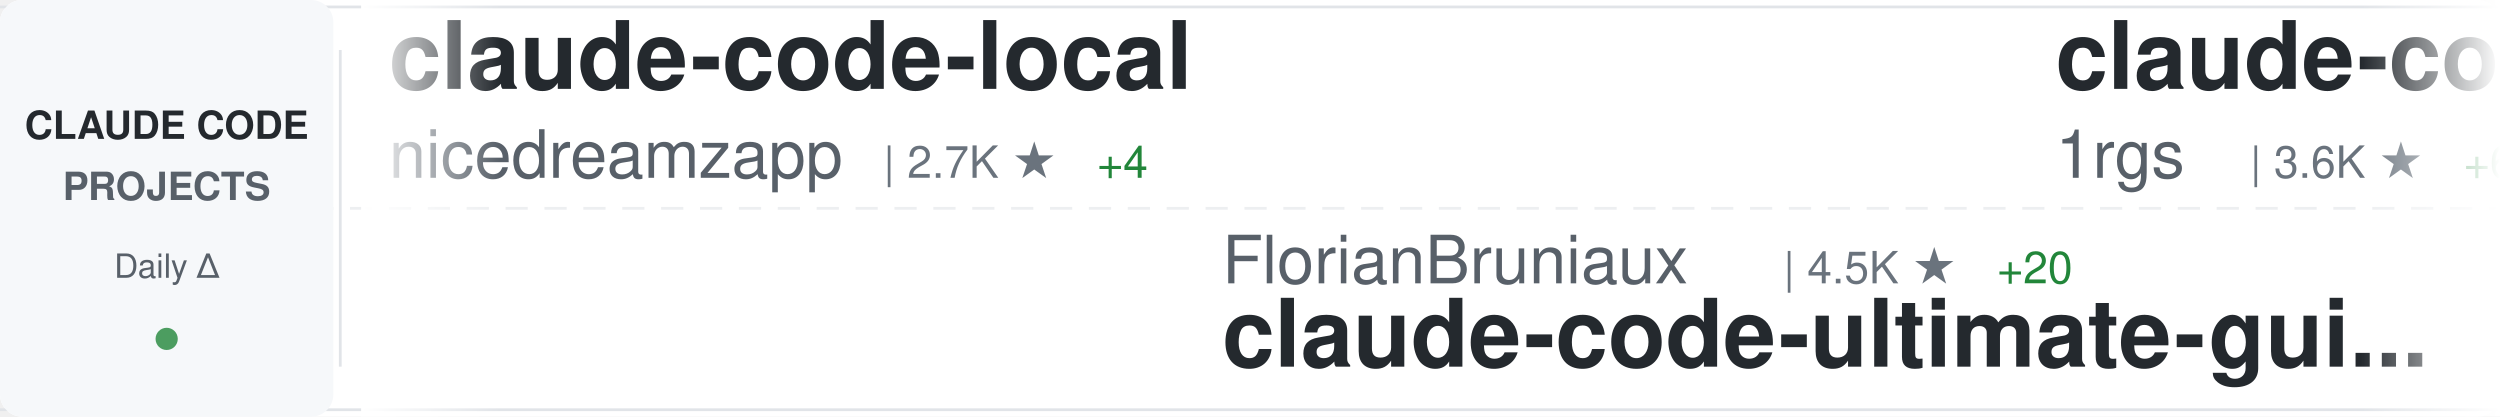
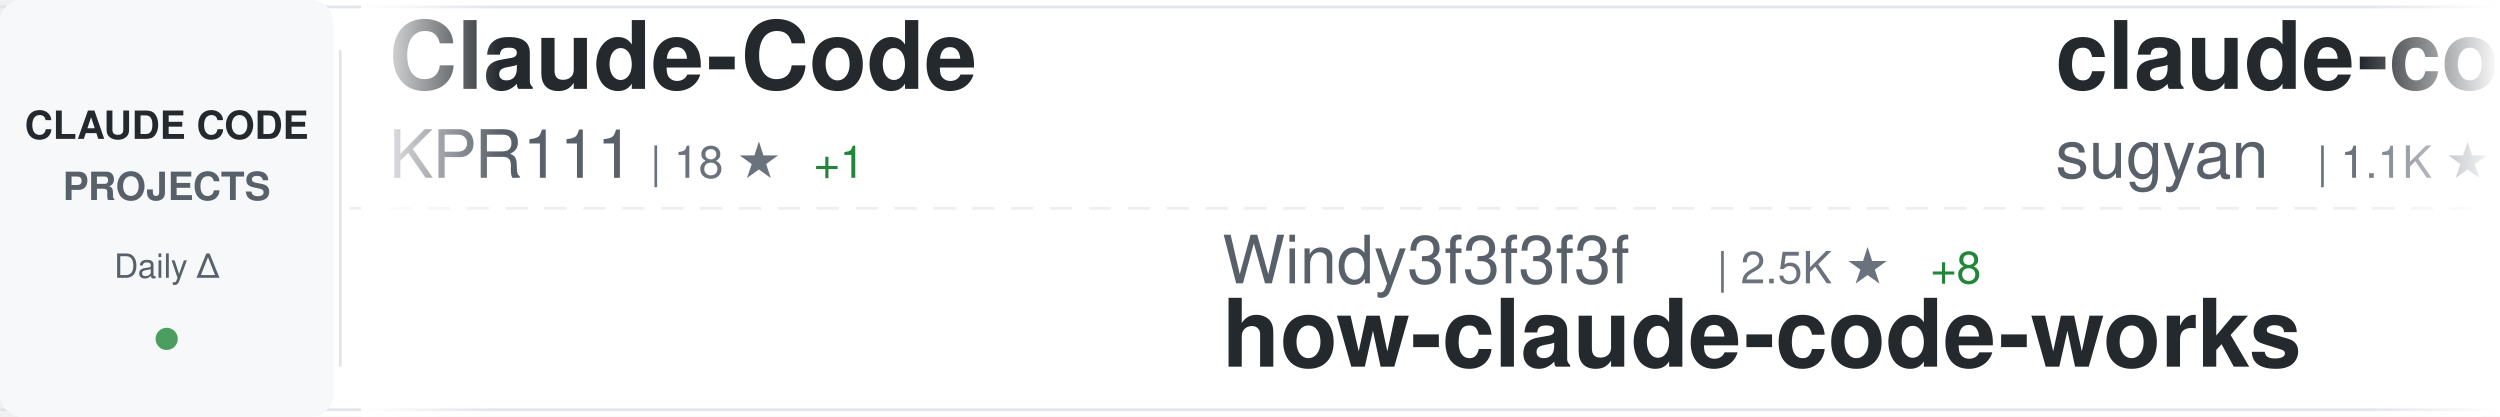
<svg xmlns="http://www.w3.org/2000/svg" width="900" height="150">
  <defs>
    <linearGradient id="awesomeLeftFade" x1="0%" y1="0%" x2="100%" y2="0%">
      <stop offset="0%" style="stop-color:#ffffff;stop-opacity:1" />
      <stop offset="100%" style="stop-color:#ffffff;stop-opacity:0" />
    </linearGradient>
    <linearGradient id="awesomeRightFade" x1="0%" y1="0%" x2="100%" y2="0%">
      <stop offset="0%" style="stop-color:#ffffff;stop-opacity:0" />
      <stop offset="100%" style="stop-color:#ffffff;stop-opacity:1" />
    </linearGradient>
  </defs>
  <rect width="900" height="150" fill="#ffffff" rx="8" />
  <rect x="0" y="2" width="900" height="1" fill="#e1e4e8" />
  <rect x="0" y="147" width="900" height="1" fill="#e1e4e8" />
  <line x1="0" y1="75" x2="900" y2="75" stroke="#e1e4e8" stroke-width="1" stroke-dasharray="8 6" opacity="0.6" />
  <rect x="0" y="0" width="120" height="150" fill="#f6f8fa" rx="8" />
  <text x="60" y="50" font-family="-apple-system, BlinkMacSystemFont, 'Segoe UI', Helvetica, Arial, sans-serif" font-size="14" font-weight="600" fill="#24292e" text-anchor="middle">CLAUDE CODE</text>
  <text x="60" y="72" font-family="-apple-system, BlinkMacSystemFont, 'Segoe UI', Helvetica, Arial, sans-serif" font-size="14" font-weight="600" fill="#586069" text-anchor="middle">PROJECTS</text>
  <text x="60" y="100" font-family="-apple-system, BlinkMacSystemFont, 'Segoe UI', Helvetica, Arial, sans-serif" font-size="12" font-weight="500" fill="#586069" text-anchor="middle">Daily Δ</text>
  <circle cx="60" cy="122" r="4" fill="#22863a" opacity="0.8" />
  <rect x="122" y="18" width="1" height="114" fill="#e1e4e8" />
  <clipPath id="awesomeTickerClip">
    <rect x="130" y="0" width="770" height="150" />
  </clipPath>
  <g clip-path="url(#awesomeTickerClip)">
    <g id="awesomeTickerItems">
      <animateTransform attributeName="transform" attributeType="XML" type="translate" from="0 0" to="-3000 0" dur="54s" repeatCount="indefinite" />
      <g transform="translate(0, 0)">
-         <text x="140" y="32" font-family="-apple-system, BlinkMacSystemFont, 'Segoe UI', Helvetica, Arial, sans-serif" font-size="34" font-weight="600" fill="#24292e">claude-code-local</text>
-         <text x="140" y="64" font-family="-apple-system, BlinkMacSystemFont, 'Segoe UI', Helvetica, Arial, sans-serif" font-size="24" font-weight="400" fill="#586069">nicedreamzapp</text>
-         <text x="318" y="64" font-family="-apple-system, BlinkMacSystemFont, 'Segoe UI', Helvetica, Arial, sans-serif" font-size="16" font-weight="500" fill="#6a737d">| 2.7K ★</text>
-         <text x="395" y="64" font-family="-apple-system, BlinkMacSystemFont, 'Segoe UI', Helvetica, Arial, sans-serif" font-size="16" font-weight="500" fill="#22863a"> +4</text>
+         <text x="140" y="32" font-family="-apple-system, BlinkMacSystemFont, 'Segoe UI', Helvetica, Arial, sans-serif" font-size="34" font-weight="600" fill="#24292e">Claude-Code</text>
+         <text x="140" y="64" font-family="-apple-system, BlinkMacSystemFont, 'Segoe UI', Helvetica, Arial, sans-serif" font-size="24" font-weight="400" fill="#586069">KPR111</text>
+         <text x="234" y="64" font-family="-apple-system, BlinkMacSystemFont, 'Segoe UI', Helvetica, Arial, sans-serif" font-size="16" font-weight="500" fill="#6a737d">| 18 ★</text>
+         <text x="293" y="64" font-family="-apple-system, BlinkMacSystemFont, 'Segoe UI', Helvetica, Arial, sans-serif" font-size="16" font-weight="500" fill="#22863a"> +1</text>
      </g>
      <g transform="translate(300, 0)">
-         <text x="140" y="102" font-family="-apple-system, BlinkMacSystemFont, 'Segoe UI', Helvetica, Arial, sans-serif" font-size="24" font-weight="400" fill="#586069">FlorianBruniaux</text>
-         <text x="342" y="102" font-family="-apple-system, BlinkMacSystemFont, 'Segoe UI', Helvetica, Arial, sans-serif" font-size="16" font-weight="500" fill="#6a737d">| 4.5K ★</text>
-         <text x="419" y="102" font-family="-apple-system, BlinkMacSystemFont, 'Segoe UI', Helvetica, Arial, sans-serif" font-size="16" font-weight="500" fill="#22863a"> +20</text>
-         <text x="140" y="132" font-family="-apple-system, BlinkMacSystemFont, 'Segoe UI', Helvetica, Arial, sans-serif" font-size="34" font-weight="600" fill="#24292e">claude-code-ultimate-gui...</text>
+         <text x="140" y="102" font-family="-apple-system, BlinkMacSystemFont, 'Segoe UI', Helvetica, Arial, sans-serif" font-size="24" font-weight="400" fill="#586069">Windy3f3f3f3f</text>
+         <text x="318" y="102" font-family="-apple-system, BlinkMacSystemFont, 'Segoe UI', Helvetica, Arial, sans-serif" font-size="16" font-weight="500" fill="#6a737d">| 2.5K ★</text>
+         <text x="395" y="102" font-family="-apple-system, BlinkMacSystemFont, 'Segoe UI', Helvetica, Arial, sans-serif" font-size="16" font-weight="500" fill="#22863a"> +8</text>
+         <text x="140" y="132" font-family="-apple-system, BlinkMacSystemFont, 'Segoe UI', Helvetica, Arial, sans-serif" font-size="34" font-weight="600" fill="#24292e">how-claude-code-works</text>
      </g>
      <g transform="translate(600, 0)">
-         <text x="140" y="32" font-family="-apple-system, BlinkMacSystemFont, 'Segoe UI', Helvetica, Arial, sans-serif" font-size="34" font-weight="600" fill="#24292e">claude-code-proxy</text>
-         <text x="140" y="64" font-family="-apple-system, BlinkMacSystemFont, 'Segoe UI', Helvetica, Arial, sans-serif" font-size="24" font-weight="400" fill="#586069">1rgs</text>
-         <text x="210" y="64" font-family="-apple-system, BlinkMacSystemFont, 'Segoe UI', Helvetica, Arial, sans-serif" font-size="16" font-weight="500" fill="#6a737d">| 3.6K ★</text>
-         <text x="287" y="64" font-family="-apple-system, BlinkMacSystemFont, 'Segoe UI', Helvetica, Arial, sans-serif" font-size="16" font-weight="500" fill="#22863a"> +6</text>
+         <text x="140" y="32" font-family="-apple-system, BlinkMacSystemFont, 'Segoe UI', Helvetica, Arial, sans-serif" font-size="34" font-weight="600" fill="#24292e">claude-code-webui</text>
+         <text x="140" y="64" font-family="-apple-system, BlinkMacSystemFont, 'Segoe UI', Helvetica, Arial, sans-serif" font-size="24" font-weight="400" fill="#586069">sugyan</text>
+         <text x="234" y="64" font-family="-apple-system, BlinkMacSystemFont, 'Segoe UI', Helvetica, Arial, sans-serif" font-size="16" font-weight="500" fill="#6a737d">| 1.1K ★</text>
      </g>
      <g transform="translate(900, 0)">
-         <text x="140" y="102" font-family="-apple-system, BlinkMacSystemFont, 'Segoe UI', Helvetica, Arial, sans-serif" font-size="24" font-weight="400" fill="#586069">Chachamaru127</text>
-         <text x="318" y="102" font-family="-apple-system, BlinkMacSystemFont, 'Segoe UI', Helvetica, Arial, sans-serif" font-size="16" font-weight="500" fill="#6a737d">| 1.7K ★</text>
-         <text x="395" y="102" font-family="-apple-system, BlinkMacSystemFont, 'Segoe UI', Helvetica, Arial, sans-serif" font-size="16" font-weight="500" fill="#22863a"> +141</text>
-         <text x="140" y="132" font-family="-apple-system, BlinkMacSystemFont, 'Segoe UI', Helvetica, Arial, sans-serif" font-size="34" font-weight="600" fill="#24292e">claude-code-harness</text>
+         <text x="140" y="102" font-family="-apple-system, BlinkMacSystemFont, 'Segoe UI', Helvetica, Arial, sans-serif" font-size="24" font-weight="400" fill="#586069">ChinaSiro</text>
+         <text x="270" y="102" font-family="-apple-system, BlinkMacSystemFont, 'Segoe UI', Helvetica, Arial, sans-serif" font-size="16" font-weight="500" fill="#6a737d">| 9.3K ★</text>
+         <text x="347" y="102" font-family="-apple-system, BlinkMacSystemFont, 'Segoe UI', Helvetica, Arial, sans-serif" font-size="16" font-weight="500" fill="#22863a"> +13</text>
+         <text x="140" y="132" font-family="-apple-system, BlinkMacSystemFont, 'Segoe UI', Helvetica, Arial, sans-serif" font-size="34" font-weight="600" fill="#24292e">claude-code-sourcemap</text>
      </g>
      <g transform="translate(1200, 0)">
-         <text x="140" y="32" font-family="-apple-system, BlinkMacSystemFont, 'Segoe UI', Helvetica, Arial, sans-serif" font-size="34" font-weight="600" fill="#24292e">sc-claude-code-files</text>
-         <text x="140" y="64" font-family="-apple-system, BlinkMacSystemFont, 'Segoe UI', Helvetica, Arial, sans-serif" font-size="24" font-weight="400" fill="#586069">https-deeplearning-ai</text>
-         <text x="414" y="64" font-family="-apple-system, BlinkMacSystemFont, 'Segoe UI', Helvetica, Arial, sans-serif" font-size="16" font-weight="500" fill="#6a737d">| 520 ★</text>
-         <text x="482" y="64" font-family="-apple-system, BlinkMacSystemFont, 'Segoe UI', Helvetica, Arial, sans-serif" font-size="16" font-weight="500" fill="#22863a"> +1</text>
+         <text x="140" y="32" font-family="-apple-system, BlinkMacSystemFont, 'Segoe UI', Helvetica, Arial, sans-serif" font-size="34" font-weight="600" fill="#24292e">ralph-claude-code</text>
+         <text x="140" y="64" font-family="-apple-system, BlinkMacSystemFont, 'Segoe UI', Helvetica, Arial, sans-serif" font-size="24" font-weight="400" fill="#586069">frankbria</text>
+         <text x="270" y="64" font-family="-apple-system, BlinkMacSystemFont, 'Segoe UI', Helvetica, Arial, sans-serif" font-size="16" font-weight="500" fill="#6a737d">| 9.2K ★</text>
+         <text x="347" y="64" font-family="-apple-system, BlinkMacSystemFont, 'Segoe UI', Helvetica, Arial, sans-serif" font-size="16" font-weight="500" fill="#22863a"> +10</text>
      </g>
      <g transform="translate(1500, 0)">
-         <text x="140" y="102" font-family="-apple-system, BlinkMacSystemFont, 'Segoe UI', Helvetica, Arial, sans-serif" font-size="24" font-weight="400" fill="#586069">snarktank</text>
-         <text x="270" y="102" font-family="-apple-system, BlinkMacSystemFont, 'Segoe UI', Helvetica, Arial, sans-serif" font-size="16" font-weight="500" fill="#6a737d">| 19.6K ★</text>
-         <text x="356" y="102" font-family="-apple-system, BlinkMacSystemFont, 'Segoe UI', Helvetica, Arial, sans-serif" font-size="16" font-weight="500" fill="#22863a"> +74</text>
-         <text x="140" y="132" font-family="-apple-system, BlinkMacSystemFont, 'Segoe UI', Helvetica, Arial, sans-serif" font-size="34" font-weight="600" fill="#24292e">ralph</text>
+         <text x="140" y="102" font-family="-apple-system, BlinkMacSystemFont, 'Segoe UI', Helvetica, Arial, sans-serif" font-size="24" font-weight="400" fill="#586069">Yuyz0112</text>
+         <text x="258" y="102" font-family="-apple-system, BlinkMacSystemFont, 'Segoe UI', Helvetica, Arial, sans-serif" font-size="16" font-weight="500" fill="#6a737d">| 2.4K ★</text>
+         <text x="335" y="102" font-family="-apple-system, BlinkMacSystemFont, 'Segoe UI', Helvetica, Arial, sans-serif" font-size="16" font-weight="500" fill="#22863a"> +1</text>
+         <text x="140" y="132" font-family="-apple-system, BlinkMacSystemFont, 'Segoe UI', Helvetica, Arial, sans-serif" font-size="34" font-weight="600" fill="#24292e">claude-code-reverse</text>
      </g>
      <g transform="translate(1800, 0)">
-         <text x="140" y="32" font-family="-apple-system, BlinkMacSystemFont, 'Segoe UI', Helvetica, Arial, sans-serif" font-size="34" font-weight="600" fill="#24292e">agents</text>
-         <text x="140" y="64" font-family="-apple-system, BlinkMacSystemFont, 'Segoe UI', Helvetica, Arial, sans-serif" font-size="24" font-weight="400" fill="#586069">wshobson</text>
-         <text x="258" y="64" font-family="-apple-system, BlinkMacSystemFont, 'Segoe UI', Helvetica, Arial, sans-serif" font-size="16" font-weight="500" fill="#6a737d">| 36.0K ★</text>
-         <text x="344" y="64" font-family="-apple-system, BlinkMacSystemFont, 'Segoe UI', Helvetica, Arial, sans-serif" font-size="16" font-weight="500" fill="#22863a"> +51</text>
+         <text x="140" y="32" font-family="-apple-system, BlinkMacSystemFont, 'Segoe UI', Helvetica, Arial, sans-serif" font-size="34" font-weight="600" fill="#24292e">ClaudeCodeAgents</text>
+         <text x="140" y="64" font-family="-apple-system, BlinkMacSystemFont, 'Segoe UI', Helvetica, Arial, sans-serif" font-size="24" font-weight="400" fill="#586069">darcyegb</text>
+         <text x="258" y="64" font-family="-apple-system, BlinkMacSystemFont, 'Segoe UI', Helvetica, Arial, sans-serif" font-size="16" font-weight="500" fill="#6a737d">| 701 ★</text>
      </g>
      <g transform="translate(2100, 0)">
-         <text x="140" y="102" font-family="-apple-system, BlinkMacSystemFont, 'Segoe UI', Helvetica, Arial, sans-serif" font-size="24" font-weight="400" fill="#586069">shareAI-lab</text>
-         <text x="294" y="102" font-family="-apple-system, BlinkMacSystemFont, 'Segoe UI', Helvetica, Arial, sans-serif" font-size="16" font-weight="500" fill="#6a737d">| 62.8K ★</text>
-         <text x="380" y="102" font-family="-apple-system, BlinkMacSystemFont, 'Segoe UI', Helvetica, Arial, sans-serif" font-size="16" font-weight="500" fill="#22863a"> +240</text>
-         <text x="140" y="132" font-family="-apple-system, BlinkMacSystemFont, 'Segoe UI', Helvetica, Arial, sans-serif" font-size="34" font-weight="600" fill="#24292e">learn-claude-code</text>
+         <text x="140" y="102" font-family="-apple-system, BlinkMacSystemFont, 'Segoe UI', Helvetica, Arial, sans-serif" font-size="24" font-weight="400" fill="#586069">ding113</text>
+         <text x="246" y="102" font-family="-apple-system, BlinkMacSystemFont, 'Segoe UI', Helvetica, Arial, sans-serif" font-size="16" font-weight="500" fill="#6a737d">| 2.9K ★</text>
+         <text x="323" y="102" font-family="-apple-system, BlinkMacSystemFont, 'Segoe UI', Helvetica, Arial, sans-serif" font-size="16" font-weight="500" fill="#22863a"> +6</text>
+         <text x="140" y="132" font-family="-apple-system, BlinkMacSystemFont, 'Segoe UI', Helvetica, Arial, sans-serif" font-size="34" font-weight="600" fill="#24292e">claude-code-hub</text>
      </g>
      <g transform="translate(2400, 0)">
-         <text x="140" y="32" font-family="-apple-system, BlinkMacSystemFont, 'Segoe UI', Helvetica, Arial, sans-serif" font-size="34" font-weight="600" fill="#24292e">claude-code-source-code-...</text>
-         <text x="140" y="64" font-family="-apple-system, BlinkMacSystemFont, 'Segoe UI', Helvetica, Arial, sans-serif" font-size="24" font-weight="400" fill="#586069">ghuntley</text>
-         <text x="258" y="64" font-family="-apple-system, BlinkMacSystemFont, 'Segoe UI', Helvetica, Arial, sans-serif" font-size="16" font-weight="500" fill="#6a737d">| 978 ★</text>
-         <text x="326" y="64" font-family="-apple-system, BlinkMacSystemFont, 'Segoe UI', Helvetica, Arial, sans-serif" font-size="16" font-weight="500" fill="#22863a"> +1</text>
+         <text x="140" y="32" font-family="-apple-system, BlinkMacSystemFont, 'Segoe UI', Helvetica, Arial, sans-serif" font-size="34" font-weight="600" fill="#24292e">Claude-Code-Usage-Monito...</text>
+         <text x="140" y="64" font-family="-apple-system, BlinkMacSystemFont, 'Segoe UI', Helvetica, Arial, sans-serif" font-size="24" font-weight="400" fill="#586069">Maciek-roboblog</text>
+         <text x="342" y="64" font-family="-apple-system, BlinkMacSystemFont, 'Segoe UI', Helvetica, Arial, sans-serif" font-size="16" font-weight="500" fill="#6a737d">| 8.1K ★</text>
+         <text x="419" y="64" font-family="-apple-system, BlinkMacSystemFont, 'Segoe UI', Helvetica, Arial, sans-serif" font-size="16" font-weight="500" fill="#22863a"> +6</text>
      </g>
      <g transform="translate(2700, 0)">
-         <text x="140" y="102" font-family="-apple-system, BlinkMacSystemFont, 'Segoe UI', Helvetica, Arial, sans-serif" font-size="24" font-weight="400" fill="#586069">musistudio</text>
-         <text x="282" y="102" font-family="-apple-system, BlinkMacSystemFont, 'Segoe UI', Helvetica, Arial, sans-serif" font-size="16" font-weight="500" fill="#6a737d">| 34.4K ★</text>
-         <text x="368" y="102" font-family="-apple-system, BlinkMacSystemFont, 'Segoe UI', Helvetica, Arial, sans-serif" font-size="16" font-weight="500" fill="#22863a"> +34</text>
-         <text x="140" y="132" font-family="-apple-system, BlinkMacSystemFont, 'Segoe UI', Helvetica, Arial, sans-serif" font-size="34" font-weight="600" fill="#24292e">claude-code-router</text>
+         <text x="140" y="102" font-family="-apple-system, BlinkMacSystemFont, 'Segoe UI', Helvetica, Arial, sans-serif" font-size="24" font-weight="400" fill="#586069">anthropics</text>
+         <text x="282" y="102" font-family="-apple-system, BlinkMacSystemFont, 'Segoe UI', Helvetica, Arial, sans-serif" font-size="16" font-weight="500" fill="#6a737d">| 141.4K ★</text>
+         <text x="377" y="102" font-family="-apple-system, BlinkMacSystemFont, 'Segoe UI', Helvetica, Arial, sans-serif" font-size="16" font-weight="500" fill="#22863a"> +648</text>
+         <text x="140" y="132" font-family="-apple-system, BlinkMacSystemFont, 'Segoe UI', Helvetica, Arial, sans-serif" font-size="34" font-weight="600" fill="#24292e">skills</text>
      </g>
      <g transform="translate(3000, 0)">
-         <text x="140" y="32" font-family="-apple-system, BlinkMacSystemFont, 'Segoe UI', Helvetica, Arial, sans-serif" font-size="34" font-weight="600" fill="#24292e">claude-code-local</text>
-         <text x="140" y="64" font-family="-apple-system, BlinkMacSystemFont, 'Segoe UI', Helvetica, Arial, sans-serif" font-size="24" font-weight="400" fill="#586069">nicedreamzapp</text>
-         <text x="318" y="64" font-family="-apple-system, BlinkMacSystemFont, 'Segoe UI', Helvetica, Arial, sans-serif" font-size="16" font-weight="500" fill="#6a737d">| 2.7K ★</text>
-         <text x="395" y="64" font-family="-apple-system, BlinkMacSystemFont, 'Segoe UI', Helvetica, Arial, sans-serif" font-size="16" font-weight="500" fill="#22863a"> +4</text>
+         <text x="140" y="32" font-family="-apple-system, BlinkMacSystemFont, 'Segoe UI', Helvetica, Arial, sans-serif" font-size="34" font-weight="600" fill="#24292e">Claude-Code</text>
+         <text x="140" y="64" font-family="-apple-system, BlinkMacSystemFont, 'Segoe UI', Helvetica, Arial, sans-serif" font-size="24" font-weight="400" fill="#586069">KPR111</text>
+         <text x="234" y="64" font-family="-apple-system, BlinkMacSystemFont, 'Segoe UI', Helvetica, Arial, sans-serif" font-size="16" font-weight="500" fill="#6a737d">| 18 ★</text>
+         <text x="293" y="64" font-family="-apple-system, BlinkMacSystemFont, 'Segoe UI', Helvetica, Arial, sans-serif" font-size="16" font-weight="500" fill="#22863a"> +1</text>
      </g>
      <g transform="translate(3300, 0)">
-         <text x="140" y="102" font-family="-apple-system, BlinkMacSystemFont, 'Segoe UI', Helvetica, Arial, sans-serif" font-size="24" font-weight="400" fill="#586069">FlorianBruniaux</text>
-         <text x="342" y="102" font-family="-apple-system, BlinkMacSystemFont, 'Segoe UI', Helvetica, Arial, sans-serif" font-size="16" font-weight="500" fill="#6a737d">| 4.5K ★</text>
-         <text x="419" y="102" font-family="-apple-system, BlinkMacSystemFont, 'Segoe UI', Helvetica, Arial, sans-serif" font-size="16" font-weight="500" fill="#22863a"> +20</text>
-         <text x="140" y="132" font-family="-apple-system, BlinkMacSystemFont, 'Segoe UI', Helvetica, Arial, sans-serif" font-size="34" font-weight="600" fill="#24292e">claude-code-ultimate-gui...</text>
+         <text x="140" y="102" font-family="-apple-system, BlinkMacSystemFont, 'Segoe UI', Helvetica, Arial, sans-serif" font-size="24" font-weight="400" fill="#586069">Windy3f3f3f3f</text>
+         <text x="318" y="102" font-family="-apple-system, BlinkMacSystemFont, 'Segoe UI', Helvetica, Arial, sans-serif" font-size="16" font-weight="500" fill="#6a737d">| 2.5K ★</text>
+         <text x="395" y="102" font-family="-apple-system, BlinkMacSystemFont, 'Segoe UI', Helvetica, Arial, sans-serif" font-size="16" font-weight="500" fill="#22863a"> +8</text>
+         <text x="140" y="132" font-family="-apple-system, BlinkMacSystemFont, 'Segoe UI', Helvetica, Arial, sans-serif" font-size="34" font-weight="600" fill="#24292e">how-claude-code-works</text>
      </g>
      <g transform="translate(3600, 0)">
-         <text x="140" y="32" font-family="-apple-system, BlinkMacSystemFont, 'Segoe UI', Helvetica, Arial, sans-serif" font-size="34" font-weight="600" fill="#24292e">claude-code-proxy</text>
-         <text x="140" y="64" font-family="-apple-system, BlinkMacSystemFont, 'Segoe UI', Helvetica, Arial, sans-serif" font-size="24" font-weight="400" fill="#586069">1rgs</text>
-         <text x="210" y="64" font-family="-apple-system, BlinkMacSystemFont, 'Segoe UI', Helvetica, Arial, sans-serif" font-size="16" font-weight="500" fill="#6a737d">| 3.6K ★</text>
-         <text x="287" y="64" font-family="-apple-system, BlinkMacSystemFont, 'Segoe UI', Helvetica, Arial, sans-serif" font-size="16" font-weight="500" fill="#22863a"> +6</text>
+         <text x="140" y="32" font-family="-apple-system, BlinkMacSystemFont, 'Segoe UI', Helvetica, Arial, sans-serif" font-size="34" font-weight="600" fill="#24292e">claude-code-webui</text>
+         <text x="140" y="64" font-family="-apple-system, BlinkMacSystemFont, 'Segoe UI', Helvetica, Arial, sans-serif" font-size="24" font-weight="400" fill="#586069">sugyan</text>
+         <text x="234" y="64" font-family="-apple-system, BlinkMacSystemFont, 'Segoe UI', Helvetica, Arial, sans-serif" font-size="16" font-weight="500" fill="#6a737d">| 1.1K ★</text>
      </g>
      <g transform="translate(3900, 0)">
-         <text x="140" y="102" font-family="-apple-system, BlinkMacSystemFont, 'Segoe UI', Helvetica, Arial, sans-serif" font-size="24" font-weight="400" fill="#586069">Chachamaru127</text>
-         <text x="318" y="102" font-family="-apple-system, BlinkMacSystemFont, 'Segoe UI', Helvetica, Arial, sans-serif" font-size="16" font-weight="500" fill="#6a737d">| 1.7K ★</text>
-         <text x="395" y="102" font-family="-apple-system, BlinkMacSystemFont, 'Segoe UI', Helvetica, Arial, sans-serif" font-size="16" font-weight="500" fill="#22863a"> +141</text>
-         <text x="140" y="132" font-family="-apple-system, BlinkMacSystemFont, 'Segoe UI', Helvetica, Arial, sans-serif" font-size="34" font-weight="600" fill="#24292e">claude-code-harness</text>
+         <text x="140" y="102" font-family="-apple-system, BlinkMacSystemFont, 'Segoe UI', Helvetica, Arial, sans-serif" font-size="24" font-weight="400" fill="#586069">ChinaSiro</text>
+         <text x="270" y="102" font-family="-apple-system, BlinkMacSystemFont, 'Segoe UI', Helvetica, Arial, sans-serif" font-size="16" font-weight="500" fill="#6a737d">| 9.3K ★</text>
+         <text x="347" y="102" font-family="-apple-system, BlinkMacSystemFont, 'Segoe UI', Helvetica, Arial, sans-serif" font-size="16" font-weight="500" fill="#22863a"> +13</text>
+         <text x="140" y="132" font-family="-apple-system, BlinkMacSystemFont, 'Segoe UI', Helvetica, Arial, sans-serif" font-size="34" font-weight="600" fill="#24292e">claude-code-sourcemap</text>
      </g>
    </g>
  </g>
  <rect x="130" y="0" width="50" height="150" fill="url(#awesomeLeftFade)" />
  <rect x="850" y="0" width="50" height="150" fill="url(#awesomeRightFade)" />
</svg>
